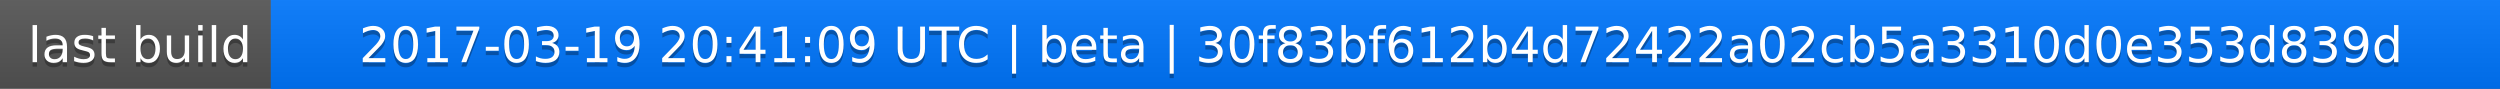
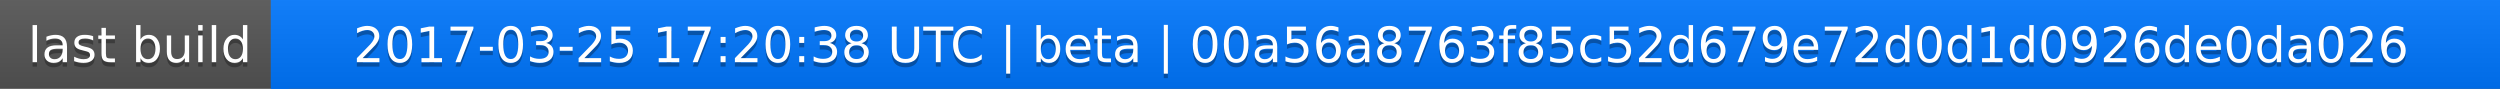
<svg xmlns="http://www.w3.org/2000/svg" width="563" height="20">
  <linearGradient id="a" x2="0" y2="100%">
    <stop offset="0" stop-color="#bbb" stop-opacity=".1" />
    <stop offset="1" stop-opacity=".1" />
  </linearGradient>
  <rect rx="0" width="563" height="20" fill="#555" />
  <rect rx="0" x="61" width="502" height="20" fill="#07f" />
  <path fill="#07f" d="M61 0h4v20h-4z" />
  <rect rx="0" width="563" height="20" fill="url(#a)" />
  <g fill="#fff" text-anchor="middle" font-family="DejaVu Sans,Verdana,Geneva,sans-serif" font-size="11">
    <text x="31.5" y="15" fill="#010101" fill-opacity=".3">last build</text>
    <text x="31.5" y="14">last build</text>
-     <text x="311" y="15" fill="#010101" fill-opacity=".3">2017-03-19 20:41:09 UTC | beta | 30f83bf612b4d72422a02cb5a3310d0e353d839d</text>
-     <text x="311" y="14">2017-03-19 20:41:09 UTC | beta | 30f83bf612b4d72422a02cb5a3310d0e353d839d</text>
+     <text x="311" y="15" fill="#010101" fill-opacity=".3">2017-03-25 17:20:38 UTC | beta | 00a56a8763f85c52d679e72d0d1d0926de0da026</text>
+     <text x="311" y="14">2017-03-25 17:20:38 UTC | beta | 00a56a8763f85c52d679e72d0d1d0926de0da026</text>
  </g>
</svg>
